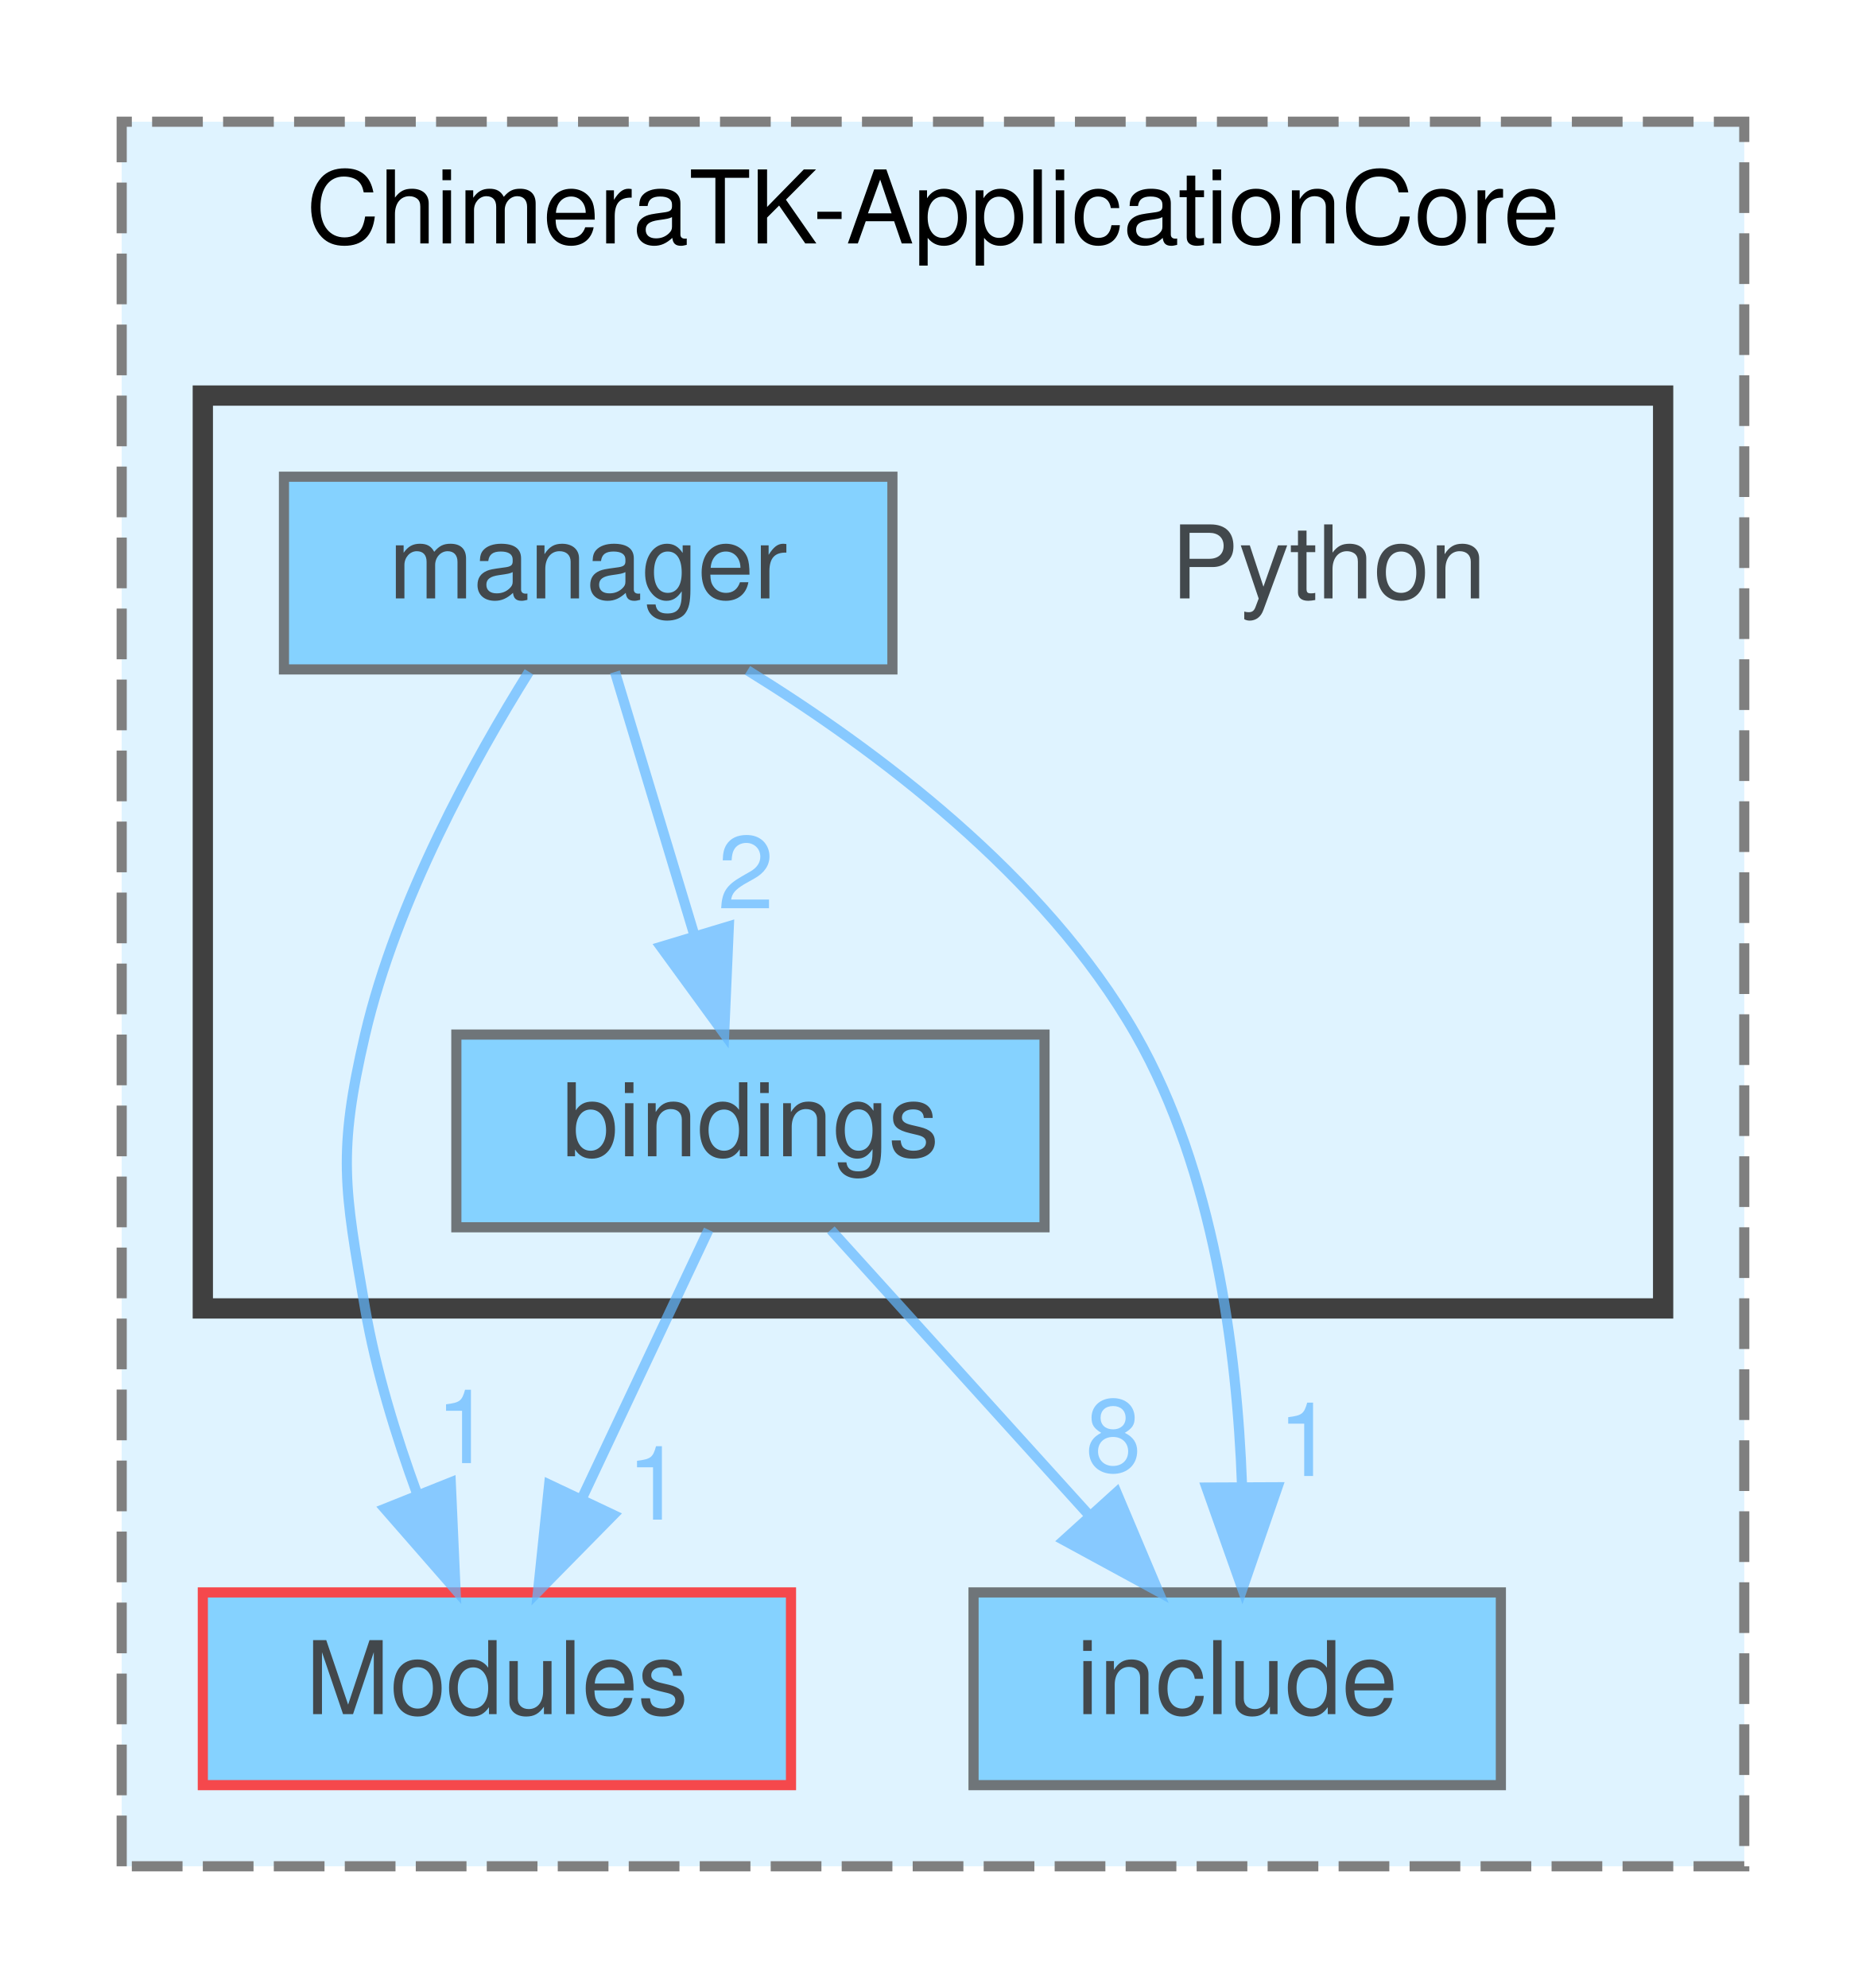
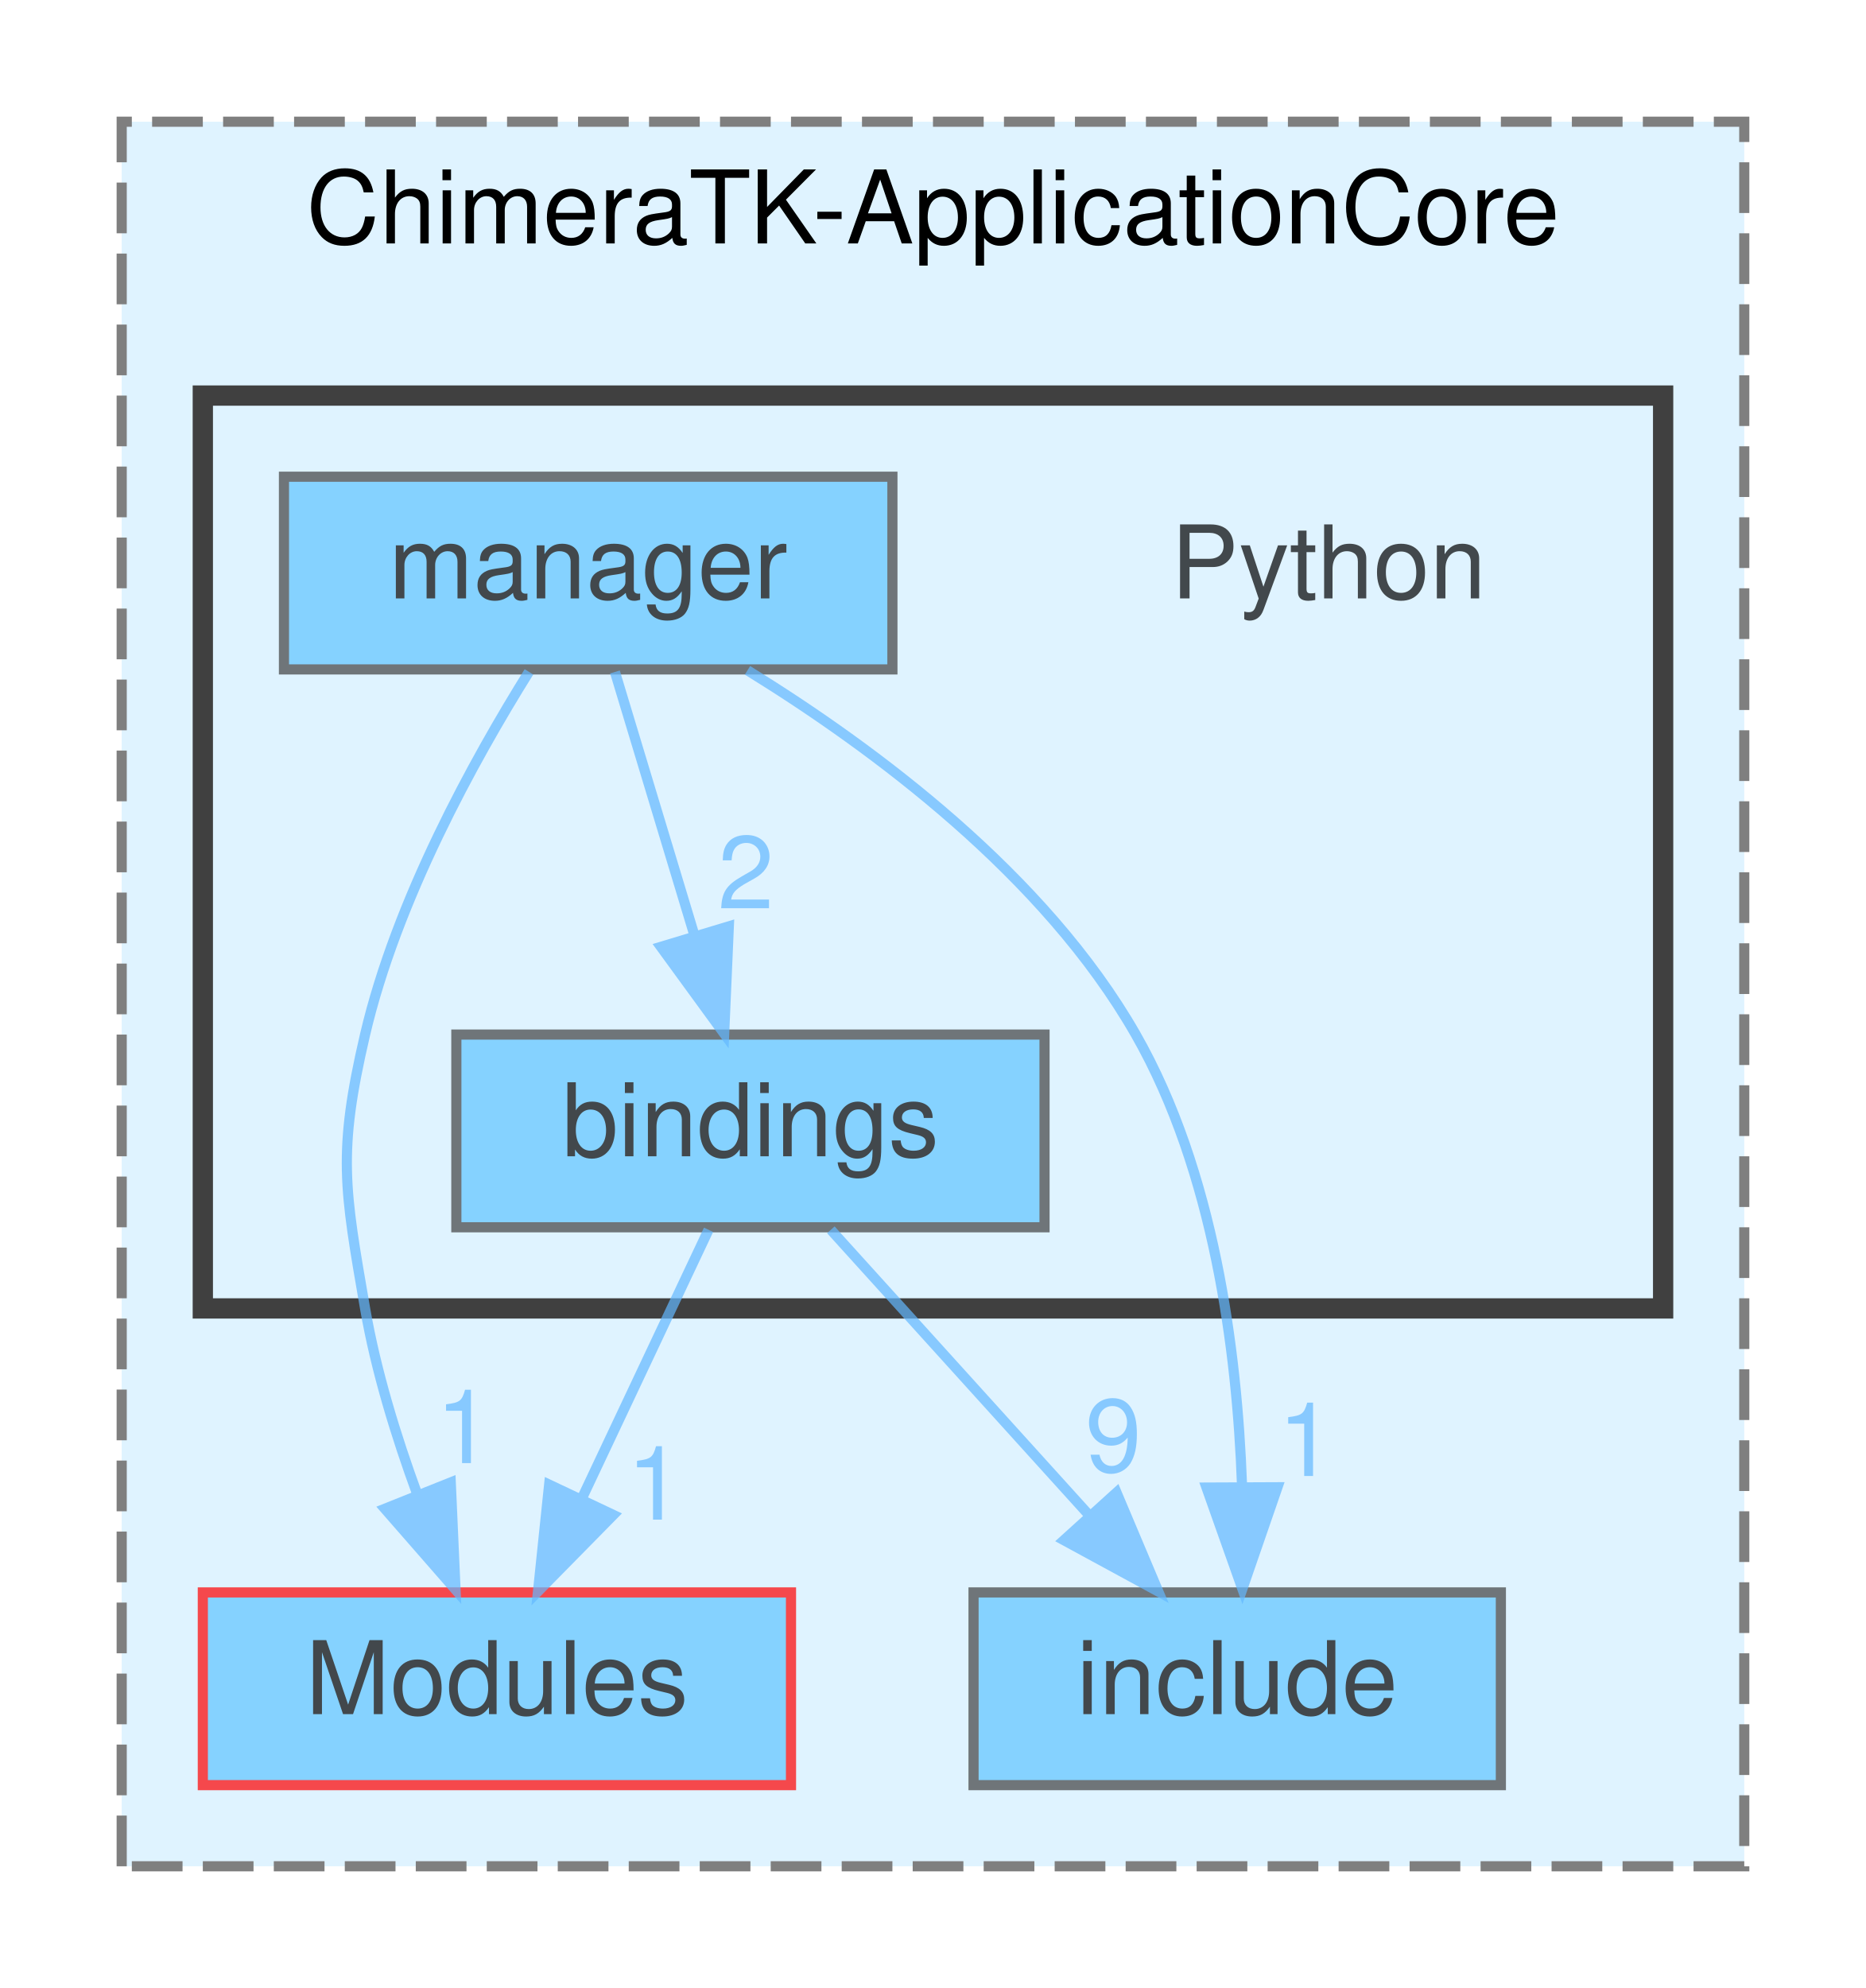
<svg xmlns="http://www.w3.org/2000/svg" xmlns:xlink="http://www.w3.org/1999/xlink" width="184pt" height="196pt" viewBox="0.00 0.00 184.00 196.00">
  <svg id="main" version="1.1" xml:space="preserve">
    <style type="text/css">
.node, .edge {opacity: 0.7;}
.node.selected, .edge.selected {opacity: 1;}
.edge:hover path { stroke: red; }
.edge:hover polygon { stroke: red; fill: red; }
</style>
    <svg id="graph" class="graph">
      <g id="graph0" class="graph" transform="scale(1 1) rotate(0) translate(4 192)">
        <g id="clust1" class="cluster">
          <g id="a_clust1">
            <a xlink:href="dir_5109b932ec3539e2c49f24923816914b.html" target="_top" xlink:title="ChimeraTK-ApplicationCore">
              <polygon fill="#dff3ff" stroke="#7f7f7f" stroke-dasharray="5,2" points="8,-8 8,-180 168,-180 168,-8 8,-8" />
              <text text-anchor="middle" x="88" y="-168" font-family="Helvetica,sans-Serif" font-size="10.00">ChimeraTK-ApplicationCore</text>
            </a>
          </g>
        </g>
        <g id="clust2" class="cluster">
          <g id="a_clust2">
            <a xlink:href="dir_c9071c2bbbf41fc34d025aa6d2815e4b.html" target="_top">
              <polygon fill="#dff3ff" stroke="#404040" stroke-width="2" points="16,-63 16,-153 160,-153 160,-63 16,-63" />
            </a>
          </g>
        </g>
        <g id="node1" class="node">
          <g id="a_node1">
            <a xlink:href="dir_4078c9fb0e3d1090b0454b5a6535e1b2.html" target="_top" xlink:title="Modules">
              <polygon fill="#5fc4ff" stroke="red" points="74,-35 16,-35 16,-16 74,-16 74,-35" />
              <text text-anchor="middle" x="45" y="-23" font-family="Helvetica,sans-Serif" font-size="10.00">Modules</text>
            </a>
          </g>
        </g>
        <g id="node2" class="node">
          <g id="a_node2">
            <a xlink:href="dir_5268d16357f2f33886914e670b2df6cb.html" target="_top" xlink:title="include">
              <polygon fill="#5fc4ff" stroke="#404040" points="144,-35 92,-35 92,-16 144,-16 144,-35" />
              <text text-anchor="middle" x="118" y="-23" font-family="Helvetica,sans-Serif" font-size="10.00">include</text>
            </a>
          </g>
        </g>
        <g id="node3" class="node">
          <text text-anchor="middle" x="127" y="-133" font-family="Helvetica,sans-Serif" font-size="10.00">Python</text>
        </g>
        <g id="node4" class="node">
          <g id="a_node4">
            <a xlink:href="dir_bc2053e1a3e22917aa143223a8b38766.html" target="_top" xlink:title="bindings">
              <polygon fill="#5fc4ff" stroke="#404040" points="99,-90 41,-90 41,-71 99,-71 99,-90" />
              <text text-anchor="middle" x="70" y="-78" font-family="Helvetica,sans-Serif" font-size="10.00">bindings</text>
            </a>
          </g>
        </g>
        <g id="edge2" class="edge">
          <g id="a_edge2">
            <a xlink:href="dir_000000_000016.html" target="_top">
              <path fill="none" stroke="#63b8ff" d="M65.87,-70.75C62.49,-63.57 57.58,-53.18 53.38,-44.27" />
              <polygon fill="#63b8ff" stroke="#63b8ff" points="56.48,-42.64 49.05,-35.09 50.15,-45.63 56.48,-42.64" />
            </a>
          </g>
          <g id="a_edge2-headlabel">
            <a xlink:href="dir_000000_000016.html" target="_top" xlink:title="1">
              <text text-anchor="middle" x="60.58" y="-42.18" font-family="Helvetica,sans-Serif" font-size="10.00" fill="#63b8ff">1</text>
            </a>
          </g>
        </g>
        <g id="edge1" class="edge">
          <g id="a_edge1">
            <a xlink:href="dir_000000_000010.html" target="_top">
              <path fill="none" stroke="#63b8ff" d="M77.93,-70.75C84.85,-63.11 95.07,-51.82 103.45,-42.56" />
              <polygon fill="#63b8ff" stroke="#63b8ff" points="106.1,-44.85 110.22,-35.09 100.91,-40.15 106.1,-44.85" />
            </a>
          </g>
          <g id="a_edge1-headlabel">
-             <a xlink:href="dir_000000_000010.html" target="_top" xlink:title="8">
-               <text text-anchor="middle" x="105.79" y="-46.92" font-family="Helvetica,sans-Serif" font-size="10.00" fill="#63b8ff">8</text>
+             <a xlink:href="dir_000000_000010.html" target="_top" xlink:title="9">
+               <text text-anchor="middle" x="105.79" y="-46.92" font-family="Helvetica,sans-Serif" font-size="10.00" fill="#63b8ff">9</text>
            </a>
          </g>
        </g>
        <g id="node5" class="node">
          <g id="a_node5">
            <a xlink:href="dir_36d93389c36c9d04bb8518ad52838fb9.html" target="_top" xlink:title="manager">
              <polygon fill="#5fc4ff" stroke="#404040" points="84,-145 24,-145 24,-126 84,-126 84,-145" />
              <text text-anchor="middle" x="54" y="-133" font-family="Helvetica,sans-Serif" font-size="10.00">manager</text>
            </a>
          </g>
        </g>
        <g id="edge3" class="edge">
          <g id="a_edge3">
            <a xlink:href="dir_000014_000016.html" target="_top">
              <path fill="none" stroke="#63b8ff" d="M48.16,-125.76C42.75,-117.1 35.1,-103.26 32,-90 29.27,-78.31 29.96,-74.82 32,-63 33.06,-56.87 35.05,-50.4 37.16,-44.64" />
              <polygon fill="#63b8ff" stroke="#63b8ff" points="40.45,-45.85 40.92,-35.27 33.95,-43.25 40.45,-45.85" />
            </a>
          </g>
          <g id="a_edge3-headlabel">
            <a xlink:href="dir_000014_000016.html" target="_top" xlink:title="1">
              <text text-anchor="middle" x="41.75" y="-47.75" font-family="Helvetica,sans-Serif" font-size="10.00" fill="#63b8ff">1</text>
            </a>
          </g>
        </g>
        <g id="edge4" class="edge">
          <g id="a_edge4">
            <a xlink:href="dir_000014_000010.html" target="_top">
              <path fill="none" stroke="#63b8ff" d="M69.71,-125.91C82.2,-118.21 99.02,-105.72 108,-90 115.7,-76.51 117.99,-58.91 118.47,-45.66" />
              <polygon fill="#63b8ff" stroke="#63b8ff" points="121.97,-45.37 118.51,-35.35 114.97,-45.34 121.97,-45.37" />
            </a>
          </g>
          <g id="a_edge4-headlabel">
            <a xlink:href="dir_000014_000010.html" target="_top" xlink:title="1">
              <text text-anchor="middle" x="124.79" y="-46.48" font-family="Helvetica,sans-Serif" font-size="10.00" fill="#63b8ff">1</text>
            </a>
          </g>
        </g>
        <g id="edge5" class="edge">
          <g id="a_edge5">
            <a xlink:href="dir_000014_000000.html" target="_top">
              <path fill="none" stroke="#63b8ff" d="M56.64,-125.75C58.76,-118.72 61.81,-108.62 64.46,-99.84" />
              <polygon fill="#63b8ff" stroke="#63b8ff" points="67.87,-100.67 67.41,-90.09 61.17,-98.65 67.87,-100.67" />
            </a>
          </g>
          <g id="a_edge5-headlabel">
            <a xlink:href="dir_000014_000000.html" target="_top" xlink:title="2">
              <text text-anchor="middle" x="69.55" y="-102.44" font-family="Helvetica,sans-Serif" font-size="10.00" fill="#63b8ff">2</text>
            </a>
          </g>
        </g>
      </g>
    </svg>
  </svg>
  <style type="text/css">

[data-mouse-over-selected='false'] { opacity: 0.7; }
[data-mouse-over-selected='true']  { opacity: 1.0; }

</style>
</svg>
